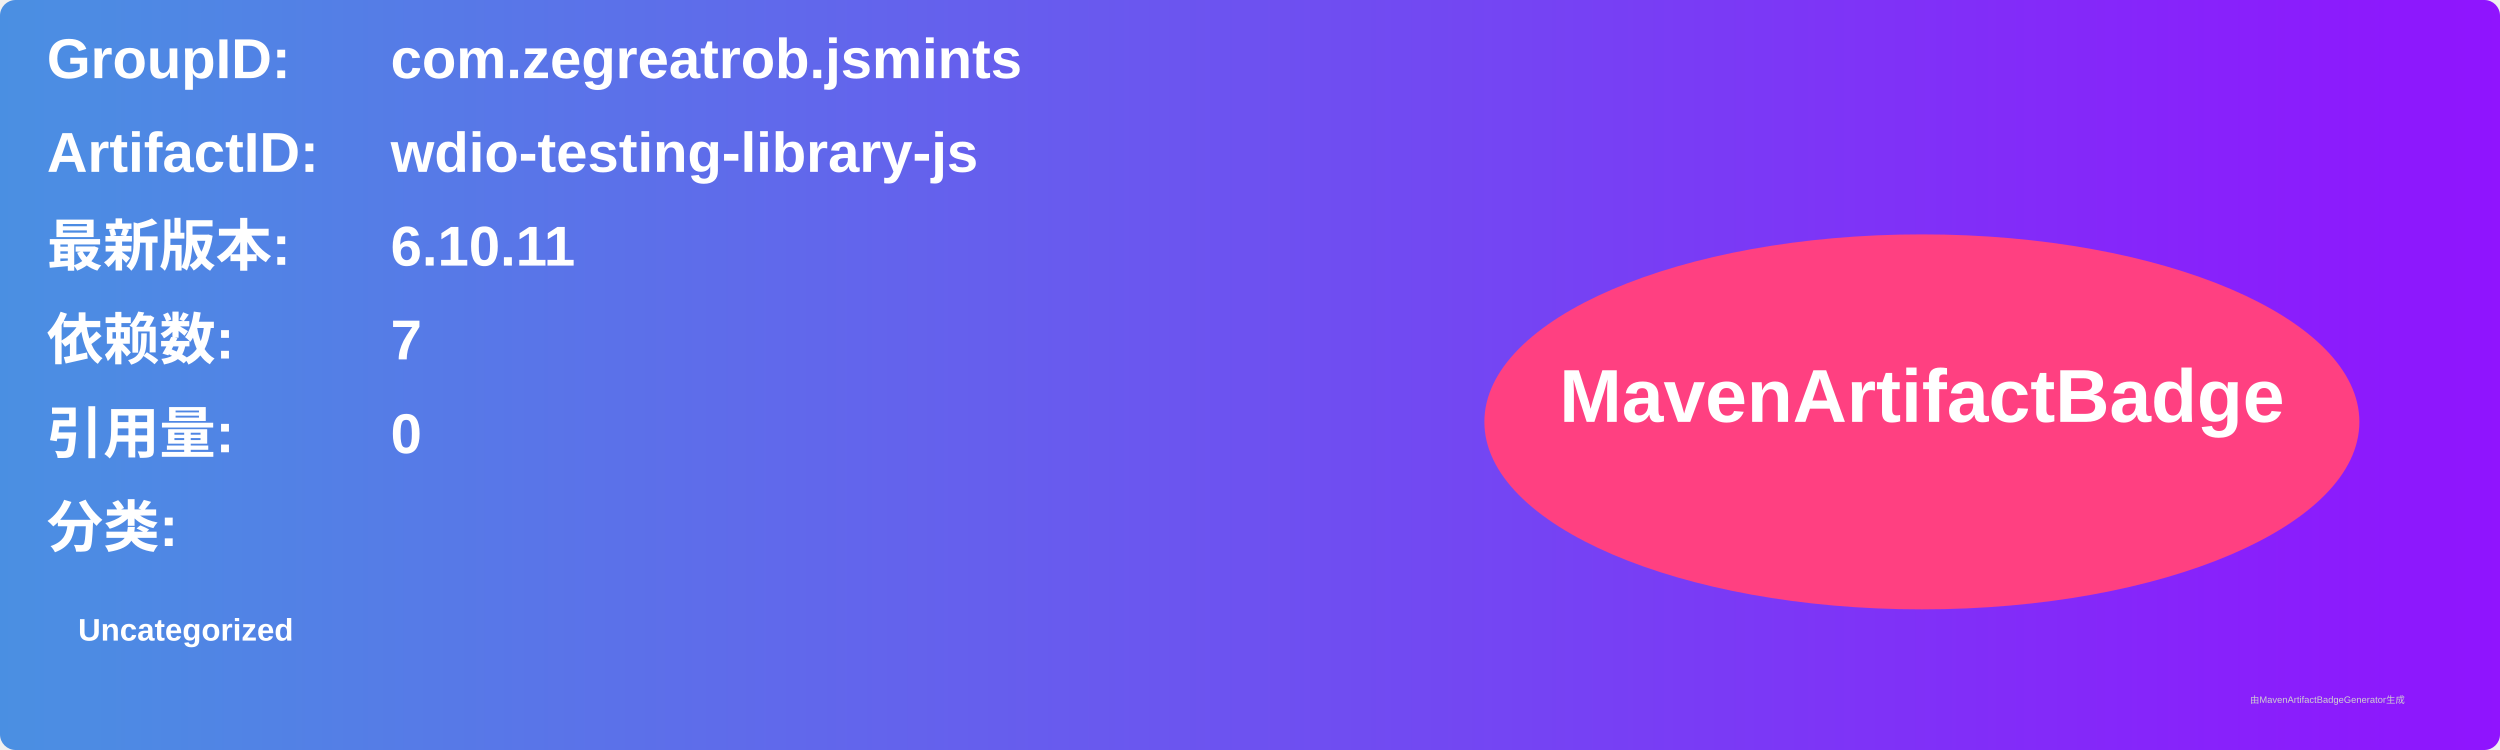
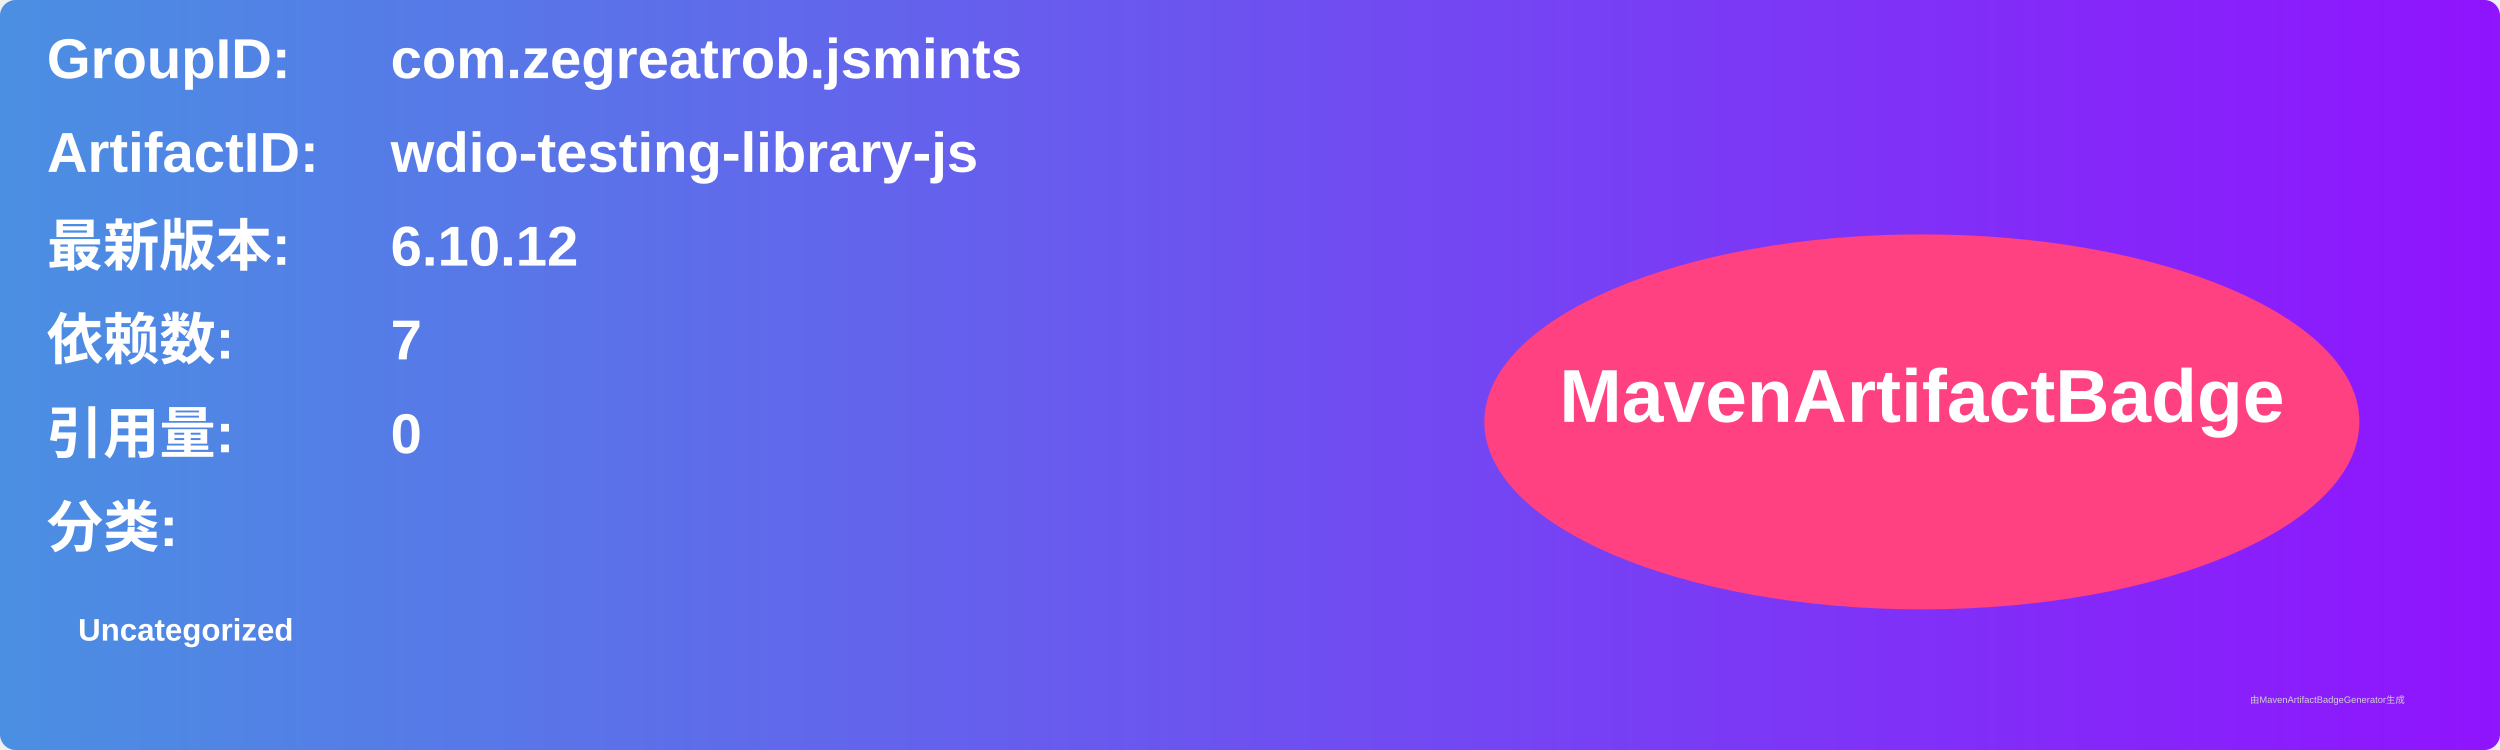
<svg xmlns="http://www.w3.org/2000/svg" width="800" height="240" viewBox="0 0 800 240">
  <linearGradient id="grad" x1="0%" y1="0%" x2="100%" y2="0%">
    <stop offset="0%" stop-color="#4a90e2" />
    <stop offset="100%" stop-color="#9013fe" />
  </linearGradient>
  <rect width="100%" height="100%" rx="5" ry="5" fill="url(#grad)" />
  <g transform="translate(15, 15)">
    <text x="0" y="10" font-family="Arial" font-size="18" fill="white" font-weight="bold" width="260">GroupID:</text>
    <text x="110" y="10" font-family="Arial" font-size="18" fill="white" font-weight="bold" width="460">com.zegreatrob.jsmints</text>
    <text x="0" y="40" font-family="Arial" font-size="18" fill="white" font-weight="bold" width="260">ArtifactID:</text>
    <text x="110" y="40" font-family="Arial" font-size="18" fill="white" font-weight="bold" width="460">wdio-testing-library-js</text>
    <text x="0" y="70" font-family="Arial" font-size="18" fill="white" font-weight="bold">最新版本:</text>
    <text x="110" y="70" font-family="Arial" font-size="18" fill="white" font-weight="bold">
-       <tspan font-weight="bold">6.10.11</tspan>
+       <tspan font-weight="bold">6.10.12</tspan>
    </text>
    <text x="0" y="100" font-family="Arial" font-size="18" fill="white" font-weight="bold">依赖数: </text>
    <text x="110" y="100" font-family="Arial" font-size="18" fill="white">
      <tspan font-weight="bold">7</tspan>
    </text>
    <text x="0" y="130" font-family="Arial" font-size="18" fill="white" font-weight="bold">引用量: </text>
    <text x="110" y="130" font-family="Arial" font-size="18" fill="white">
      <tspan font-weight="bold">0</tspan>
    </text>
    <text x="0" y="160" font-family="Arial" font-size="18" fill="white" font-weight="bold">分类:</text>
    <text x="10" y="190" font-family="Arial" font-size="10" fill="white">
      <tspan font-weight="bold">Uncategorized</tspan>
    </text>
    <ellipse cx="600" cy="120" rx="140" ry="60" fill="#ff4081" />
    <text x="600" y="120" text-anchor="middle" font-family="Arial" font-size="24" fill="white" font-weight="bold">MavenArtifactBadge</text>
  </g>
  <text x="720" y="225" font-family="Arial" font-size="3" fill="#d0d0d0">由MavenArtifactBadgeGenerator生成</text>
</svg>
